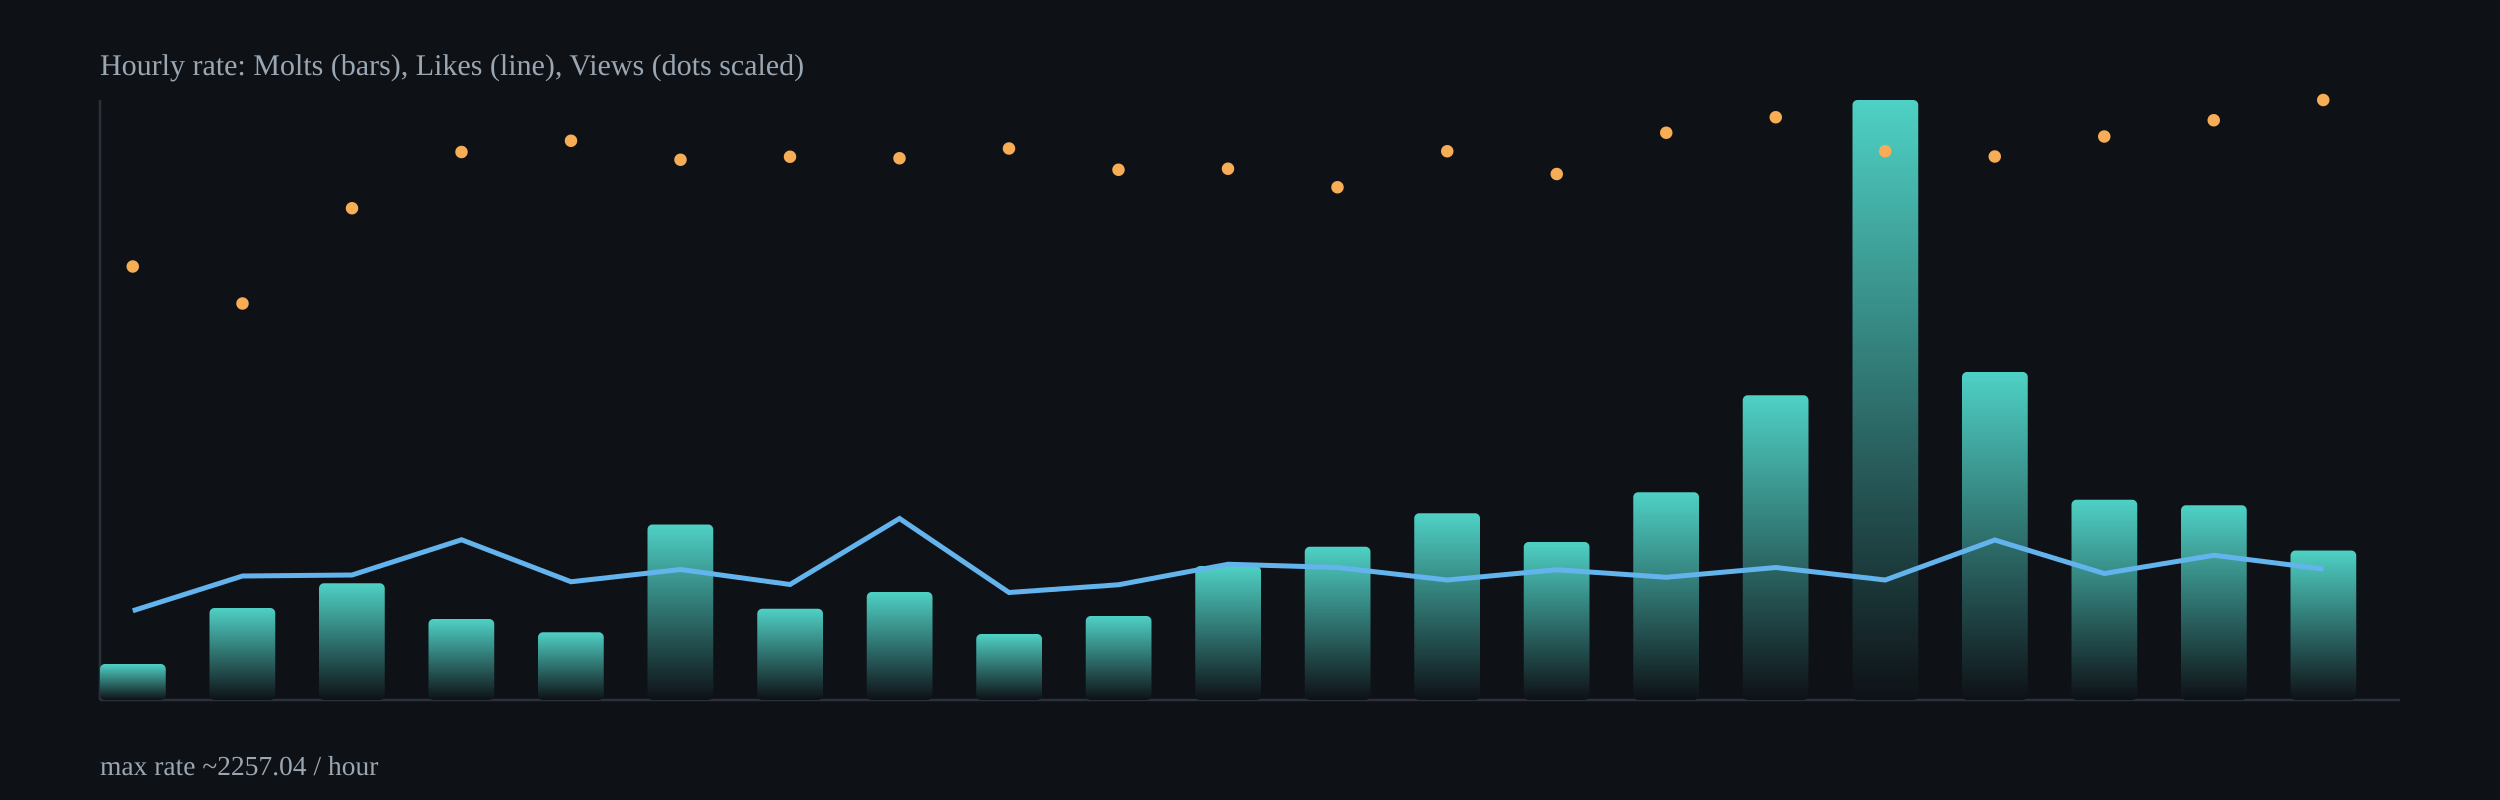
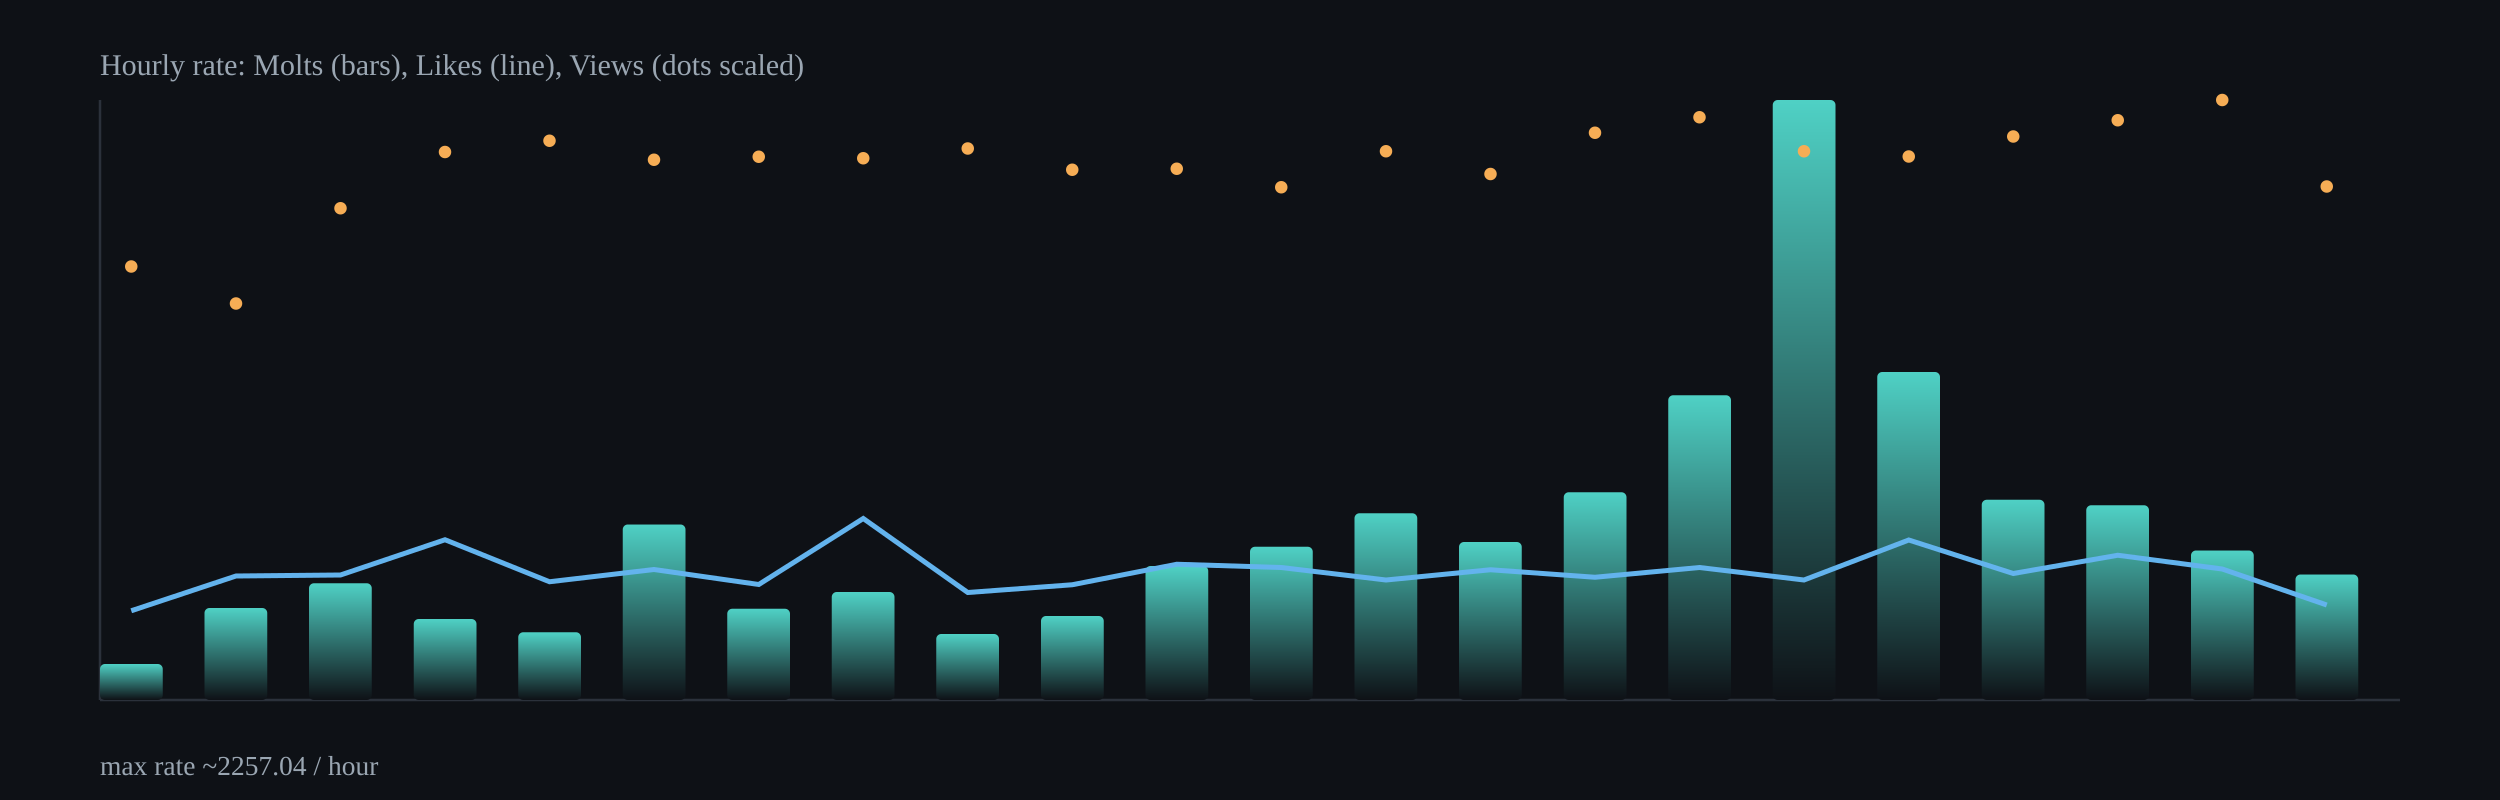
<svg xmlns="http://www.w3.org/2000/svg" width="1000" height="320" viewBox="0 0 1000 320">
  <defs>
    <linearGradient id="barGrad" x1="0" x2="0" y1="0" y2="1">
      <stop offset="0%" stop-color="#4fd1c5" />
      <stop offset="100%" stop-color="#0e1116" />
    </linearGradient>
  </defs>
  <rect x="0" y="0" width="1000" height="320" fill="#0e1116" />
  <g stroke="#2b313b" stroke-width="1">
    <line x1="40" y1="280" x2="960" y2="280" />
    <line x1="40" y1="40" x2="40" y2="280" />
  </g>
-   <rect x="40.0" y="265.6" width="26.3" height="14.4" rx="2" fill="url(#barGrad)" />
-   <rect x="83.8" y="243.2" width="26.3" height="36.8" rx="2" fill="url(#barGrad)" />
-   <rect x="127.6" y="233.3" width="26.3" height="46.7" rx="2" fill="url(#barGrad)" />
-   <rect x="171.4" y="247.6" width="26.3" height="32.4" rx="2" fill="url(#barGrad)" />
-   <rect x="215.2" y="252.9" width="26.3" height="27.1" rx="2" fill="url(#barGrad)" />
-   <rect x="259.0" y="209.8" width="26.3" height="70.2" rx="2" fill="url(#barGrad)" />
-   <rect x="302.9" y="243.5" width="26.3" height="36.5" rx="2" fill="url(#barGrad)" />
-   <rect x="346.7" y="236.8" width="26.3" height="43.2" rx="2" fill="url(#barGrad)" />
-   <rect x="390.5" y="253.6" width="26.3" height="26.4" rx="2" fill="url(#barGrad)" />
-   <rect x="434.3" y="246.4" width="26.3" height="33.6" rx="2" fill="url(#barGrad)" />
-   <rect x="478.1" y="226.4" width="26.3" height="53.6" rx="2" fill="url(#barGrad)" />
-   <rect x="521.9" y="218.7" width="26.3" height="61.3" rx="2" fill="url(#barGrad)" />
-   <rect x="565.7" y="205.3" width="26.3" height="74.7" rx="2" fill="url(#barGrad)" />
-   <rect x="609.5" y="216.8" width="26.3" height="63.2" rx="2" fill="url(#barGrad)" />
-   <rect x="653.3" y="196.9" width="26.3" height="83.1" rx="2" fill="url(#barGrad)" />
-   <rect x="697.1" y="158.1" width="26.3" height="121.9" rx="2" fill="url(#barGrad)" />
-   <rect x="741.0" y="40.0" width="26.3" height="240.0" rx="2" fill="url(#barGrad)" />
-   <rect x="784.8" y="148.8" width="26.3" height="131.2" rx="2" fill="url(#barGrad)" />
-   <rect x="828.6" y="199.9" width="26.3" height="80.1" rx="2" fill="url(#barGrad)" />
-   <rect x="872.4" y="202.1" width="26.3" height="77.9" rx="2" fill="url(#barGrad)" />
-   <rect x="916.2" y="220.2" width="26.3" height="59.8" rx="2" fill="url(#barGrad)" />
-   <polyline fill="none" stroke="#63b3ed" stroke-width="2" points="53.1,244.3 97.0,230.4 140.8,230.0 184.6,215.9 228.4,232.7 272.2,227.8 316.0,233.8 359.8,207.4 403.6,237.0 447.4,233.9 491.2,225.7 535.0,227.0 578.9,232.0 622.7,227.9 666.5,230.9 710.3,227.0 754.1,232.0 797.9,216.0 841.7,229.4 885.5,222.1 929.3,227.6" />
-   <circle cx="53.1" cy="106.6" r="2.5" fill="#f6ad55" />
-   <circle cx="97.0" cy="121.4" r="2.5" fill="#f6ad55" />
-   <circle cx="140.8" cy="83.3" r="2.5" fill="#f6ad55" />
-   <circle cx="184.6" cy="60.8" r="2.5" fill="#f6ad55" />
-   <circle cx="228.4" cy="56.3" r="2.5" fill="#f6ad55" />
-   <circle cx="272.2" cy="63.9" r="2.5" fill="#f6ad55" />
-   <circle cx="316.0" cy="62.7" r="2.5" fill="#f6ad55" />
-   <circle cx="359.8" cy="63.3" r="2.5" fill="#f6ad55" />
-   <circle cx="403.6" cy="59.4" r="2.5" fill="#f6ad55" />
-   <circle cx="447.4" cy="67.9" r="2.5" fill="#f6ad55" />
-   <circle cx="491.2" cy="67.5" r="2.5" fill="#f6ad55" />
-   <circle cx="535.0" cy="74.9" r="2.5" fill="#f6ad55" />
-   <circle cx="578.9" cy="60.5" r="2.5" fill="#f6ad55" />
-   <circle cx="622.7" cy="69.6" r="2.5" fill="#f6ad55" />
-   <circle cx="666.5" cy="53.1" r="2.5" fill="#f6ad55" />
-   <circle cx="710.3" cy="46.9" r="2.5" fill="#f6ad55" />
-   <circle cx="754.1" cy="60.5" r="2.5" fill="#f6ad55" />
-   <circle cx="797.9" cy="62.6" r="2.5" fill="#f6ad55" />
-   <circle cx="841.7" cy="54.6" r="2.5" fill="#f6ad55" />
-   <circle cx="885.5" cy="48.1" r="2.5" fill="#f6ad55" />
-   <circle cx="929.3" cy="40.0" r="2.5" fill="#f6ad55" />
+   <rect x="40.0" y="265.6" width="25.1" height="14.4" rx="2" fill="url(#barGrad)" />
+   <rect x="81.8" y="243.2" width="25.1" height="36.8" rx="2" fill="url(#barGrad)" />
+   <rect x="123.6" y="233.3" width="25.1" height="46.7" rx="2" fill="url(#barGrad)" />
+   <rect x="165.5" y="247.6" width="25.1" height="32.4" rx="2" fill="url(#barGrad)" />
+   <rect x="207.3" y="252.9" width="25.1" height="27.1" rx="2" fill="url(#barGrad)" />
+   <rect x="249.1" y="209.8" width="25.1" height="70.2" rx="2" fill="url(#barGrad)" />
+   <rect x="290.9" y="243.5" width="25.1" height="36.5" rx="2" fill="url(#barGrad)" />
+   <rect x="332.7" y="236.8" width="25.1" height="43.2" rx="2" fill="url(#barGrad)" />
+   <rect x="374.5" y="253.6" width="25.1" height="26.4" rx="2" fill="url(#barGrad)" />
+   <rect x="416.4" y="246.4" width="25.1" height="33.6" rx="2" fill="url(#barGrad)" />
+   <rect x="458.2" y="226.4" width="25.1" height="53.6" rx="2" fill="url(#barGrad)" />
+   <rect x="500.0" y="218.7" width="25.1" height="61.3" rx="2" fill="url(#barGrad)" />
+   <rect x="541.8" y="205.3" width="25.1" height="74.7" rx="2" fill="url(#barGrad)" />
+   <rect x="583.6" y="216.8" width="25.1" height="63.2" rx="2" fill="url(#barGrad)" />
+   <rect x="625.5" y="196.9" width="25.1" height="83.1" rx="2" fill="url(#barGrad)" />
+   <rect x="667.3" y="158.1" width="25.1" height="121.9" rx="2" fill="url(#barGrad)" />
+   <rect x="709.1" y="40.0" width="25.1" height="240.0" rx="2" fill="url(#barGrad)" />
+   <rect x="750.9" y="148.8" width="25.1" height="131.2" rx="2" fill="url(#barGrad)" />
+   <rect x="792.7" y="199.9" width="25.1" height="80.1" rx="2" fill="url(#barGrad)" />
+   <rect x="834.5" y="202.1" width="25.1" height="77.9" rx="2" fill="url(#barGrad)" />
+   <rect x="876.4" y="220.2" width="25.1" height="59.8" rx="2" fill="url(#barGrad)" />
+   <rect x="918.2" y="229.8" width="25.1" height="50.2" rx="2" fill="url(#barGrad)" />
+   <polyline fill="none" stroke="#63b3ed" stroke-width="2" points="52.5,244.3 94.4,230.4 136.2,230.0 178.0,215.9 219.8,232.7 261.6,227.8 303.5,233.8 345.3,207.4 387.1,237.0 428.9,233.9 470.7,225.7 512.5,227.0 554.4,232.0 596.2,227.9 638.0,230.9 679.8,227.0 721.6,232.0 763.5,216.0 805.3,229.4 847.1,222.1 888.9,227.6 930.7,242.0" />
+   <circle cx="52.5" cy="106.6" r="2.5" fill="#f6ad55" />
+   <circle cx="94.4" cy="121.4" r="2.5" fill="#f6ad55" />
+   <circle cx="136.2" cy="83.3" r="2.5" fill="#f6ad55" />
+   <circle cx="178.0" cy="60.8" r="2.5" fill="#f6ad55" />
+   <circle cx="219.8" cy="56.3" r="2.5" fill="#f6ad55" />
+   <circle cx="261.6" cy="63.9" r="2.5" fill="#f6ad55" />
+   <circle cx="303.5" cy="62.7" r="2.5" fill="#f6ad55" />
+   <circle cx="345.3" cy="63.3" r="2.5" fill="#f6ad55" />
+   <circle cx="387.1" cy="59.4" r="2.5" fill="#f6ad55" />
+   <circle cx="428.9" cy="67.9" r="2.5" fill="#f6ad55" />
+   <circle cx="470.7" cy="67.5" r="2.5" fill="#f6ad55" />
+   <circle cx="512.5" cy="74.9" r="2.5" fill="#f6ad55" />
+   <circle cx="554.4" cy="60.5" r="2.5" fill="#f6ad55" />
+   <circle cx="596.2" cy="69.6" r="2.5" fill="#f6ad55" />
+   <circle cx="638.0" cy="53.1" r="2.5" fill="#f6ad55" />
+   <circle cx="679.8" cy="46.9" r="2.5" fill="#f6ad55" />
+   <circle cx="721.6" cy="60.5" r="2.5" fill="#f6ad55" />
+   <circle cx="763.5" cy="62.6" r="2.5" fill="#f6ad55" />
+   <circle cx="805.3" cy="54.6" r="2.5" fill="#f6ad55" />
+   <circle cx="847.1" cy="48.1" r="2.5" fill="#f6ad55" />
+   <circle cx="888.9" cy="40.0" r="2.5" fill="#f6ad55" />
+   <circle cx="930.7" cy="74.6" r="2.5" fill="#f6ad55" />
  <text x="40" y="30" fill="#9aa6b2" font-size="12">Hourly rate: Molts (bars), Likes (line), Views (dots scaled)</text>
  <text x="40" y="310" fill="#9aa6b2" font-size="11">max rate ~2257.04 / hour</text>
</svg>
